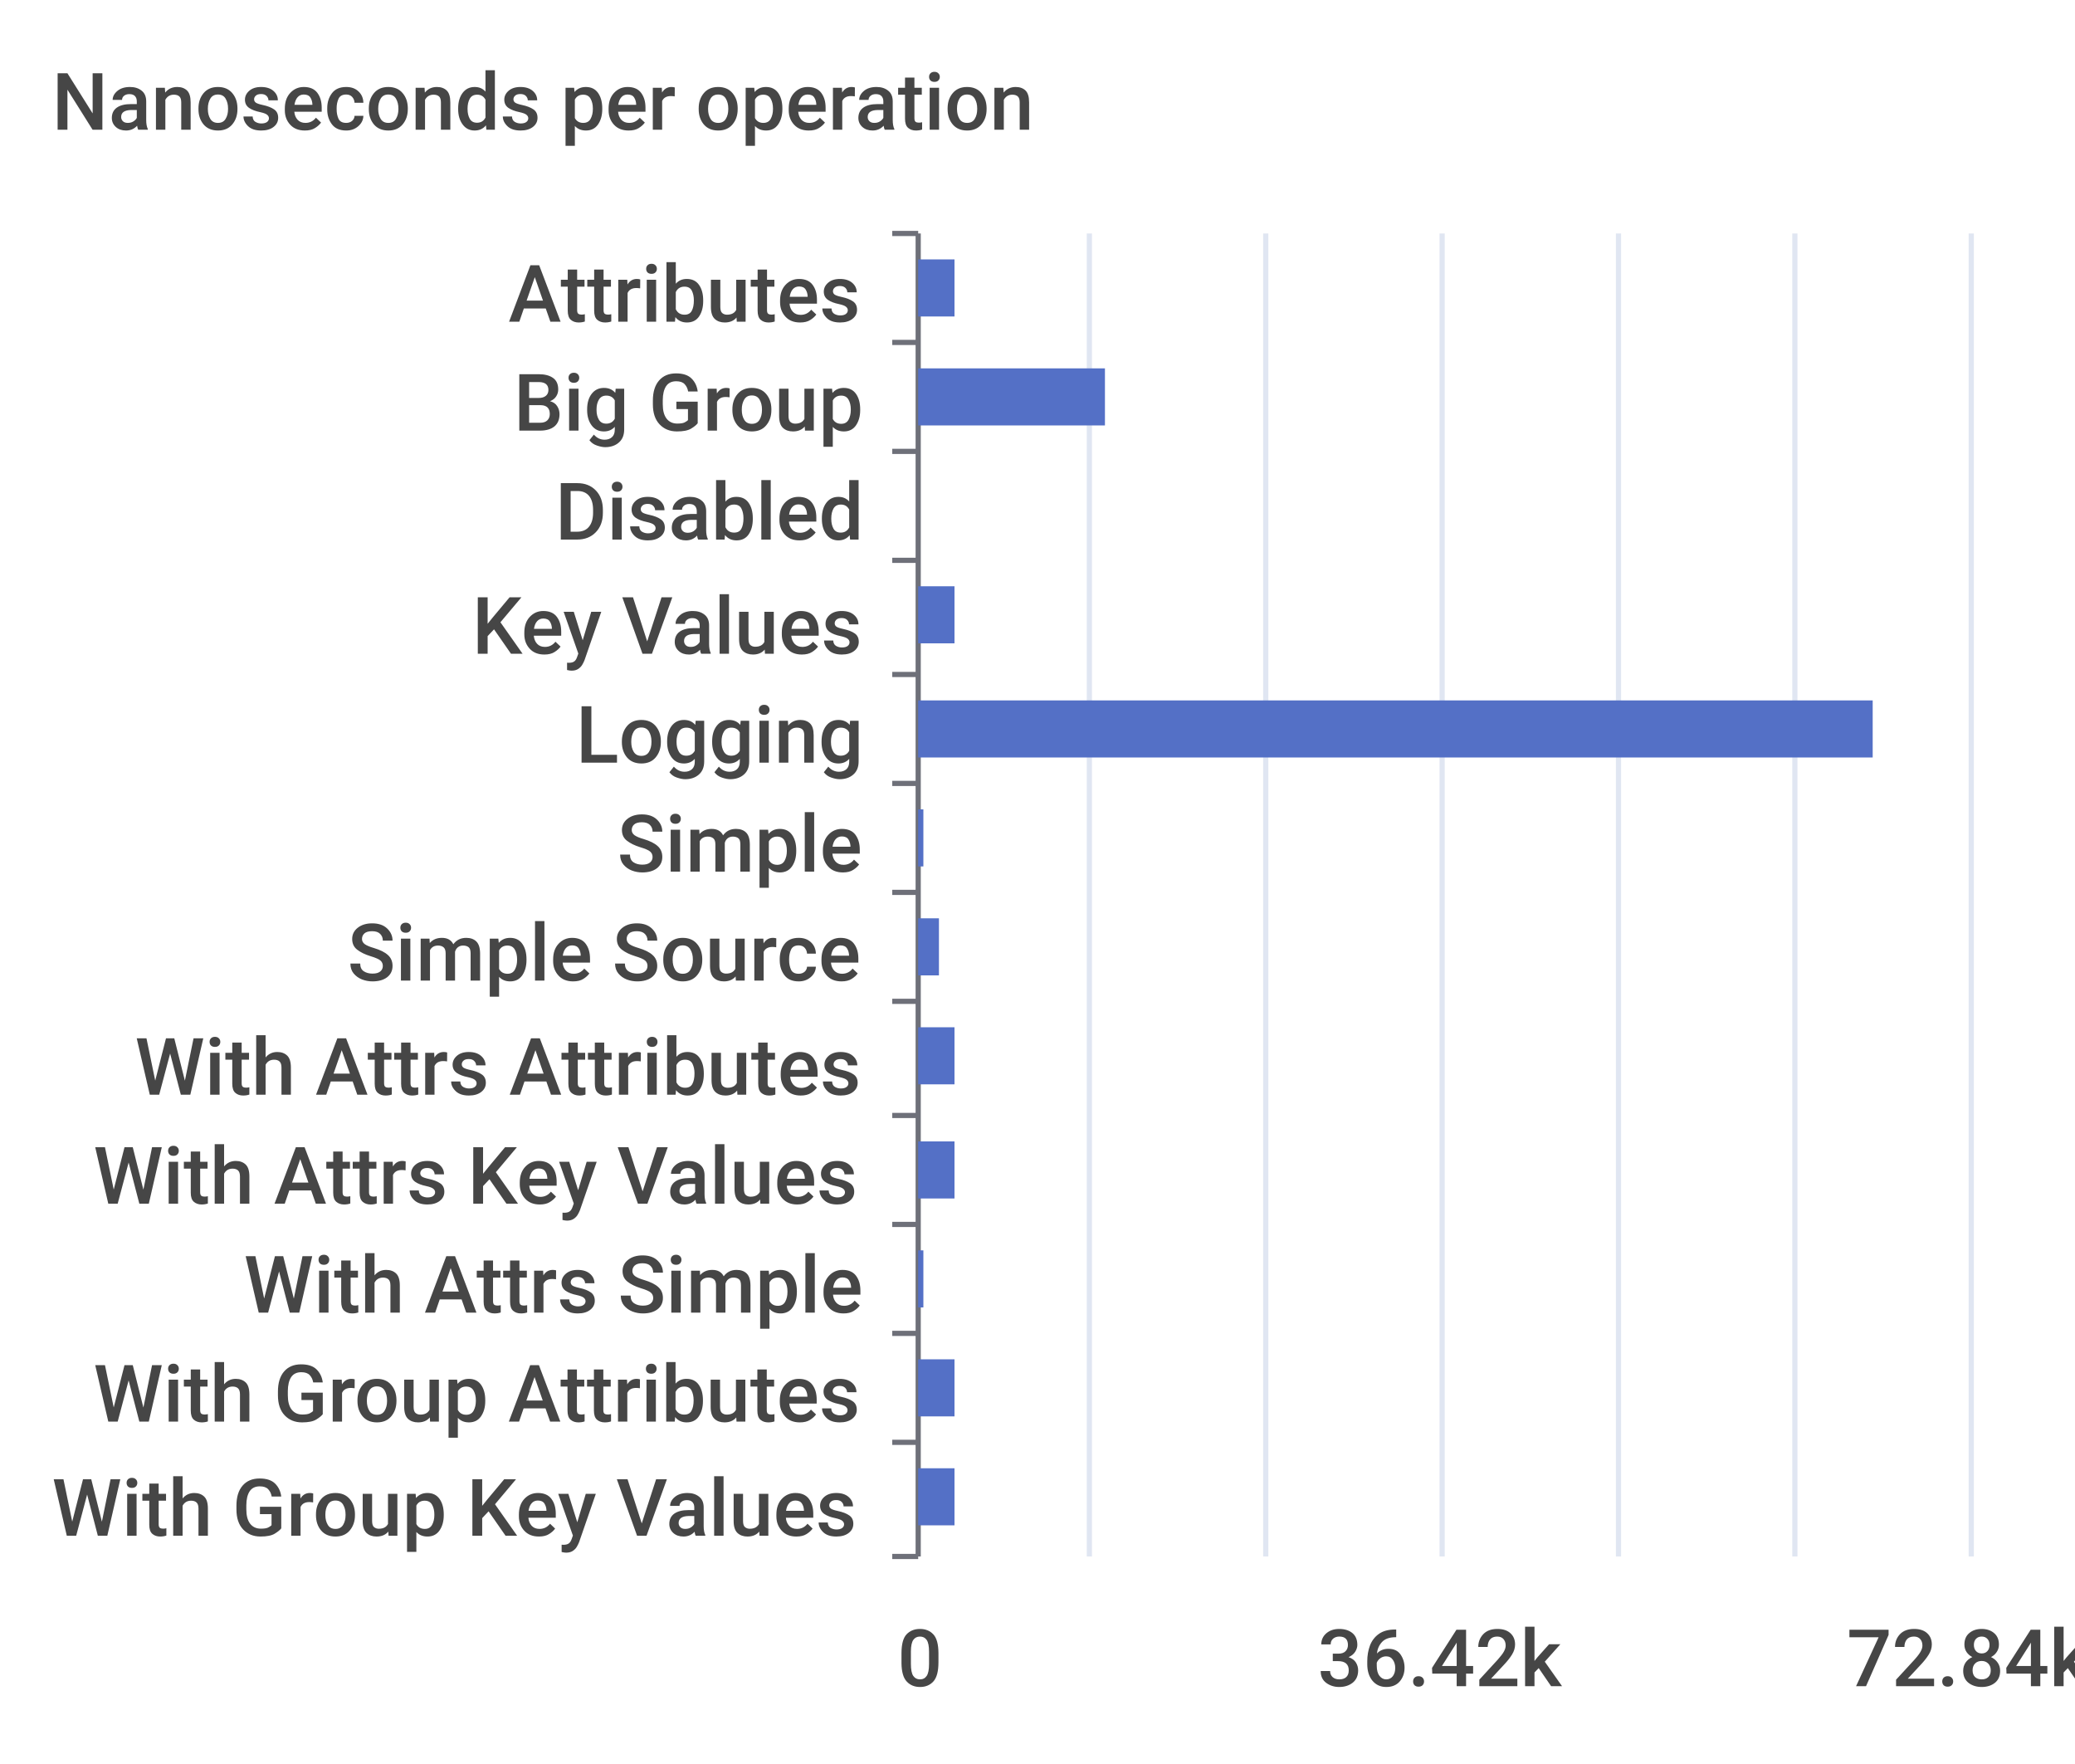
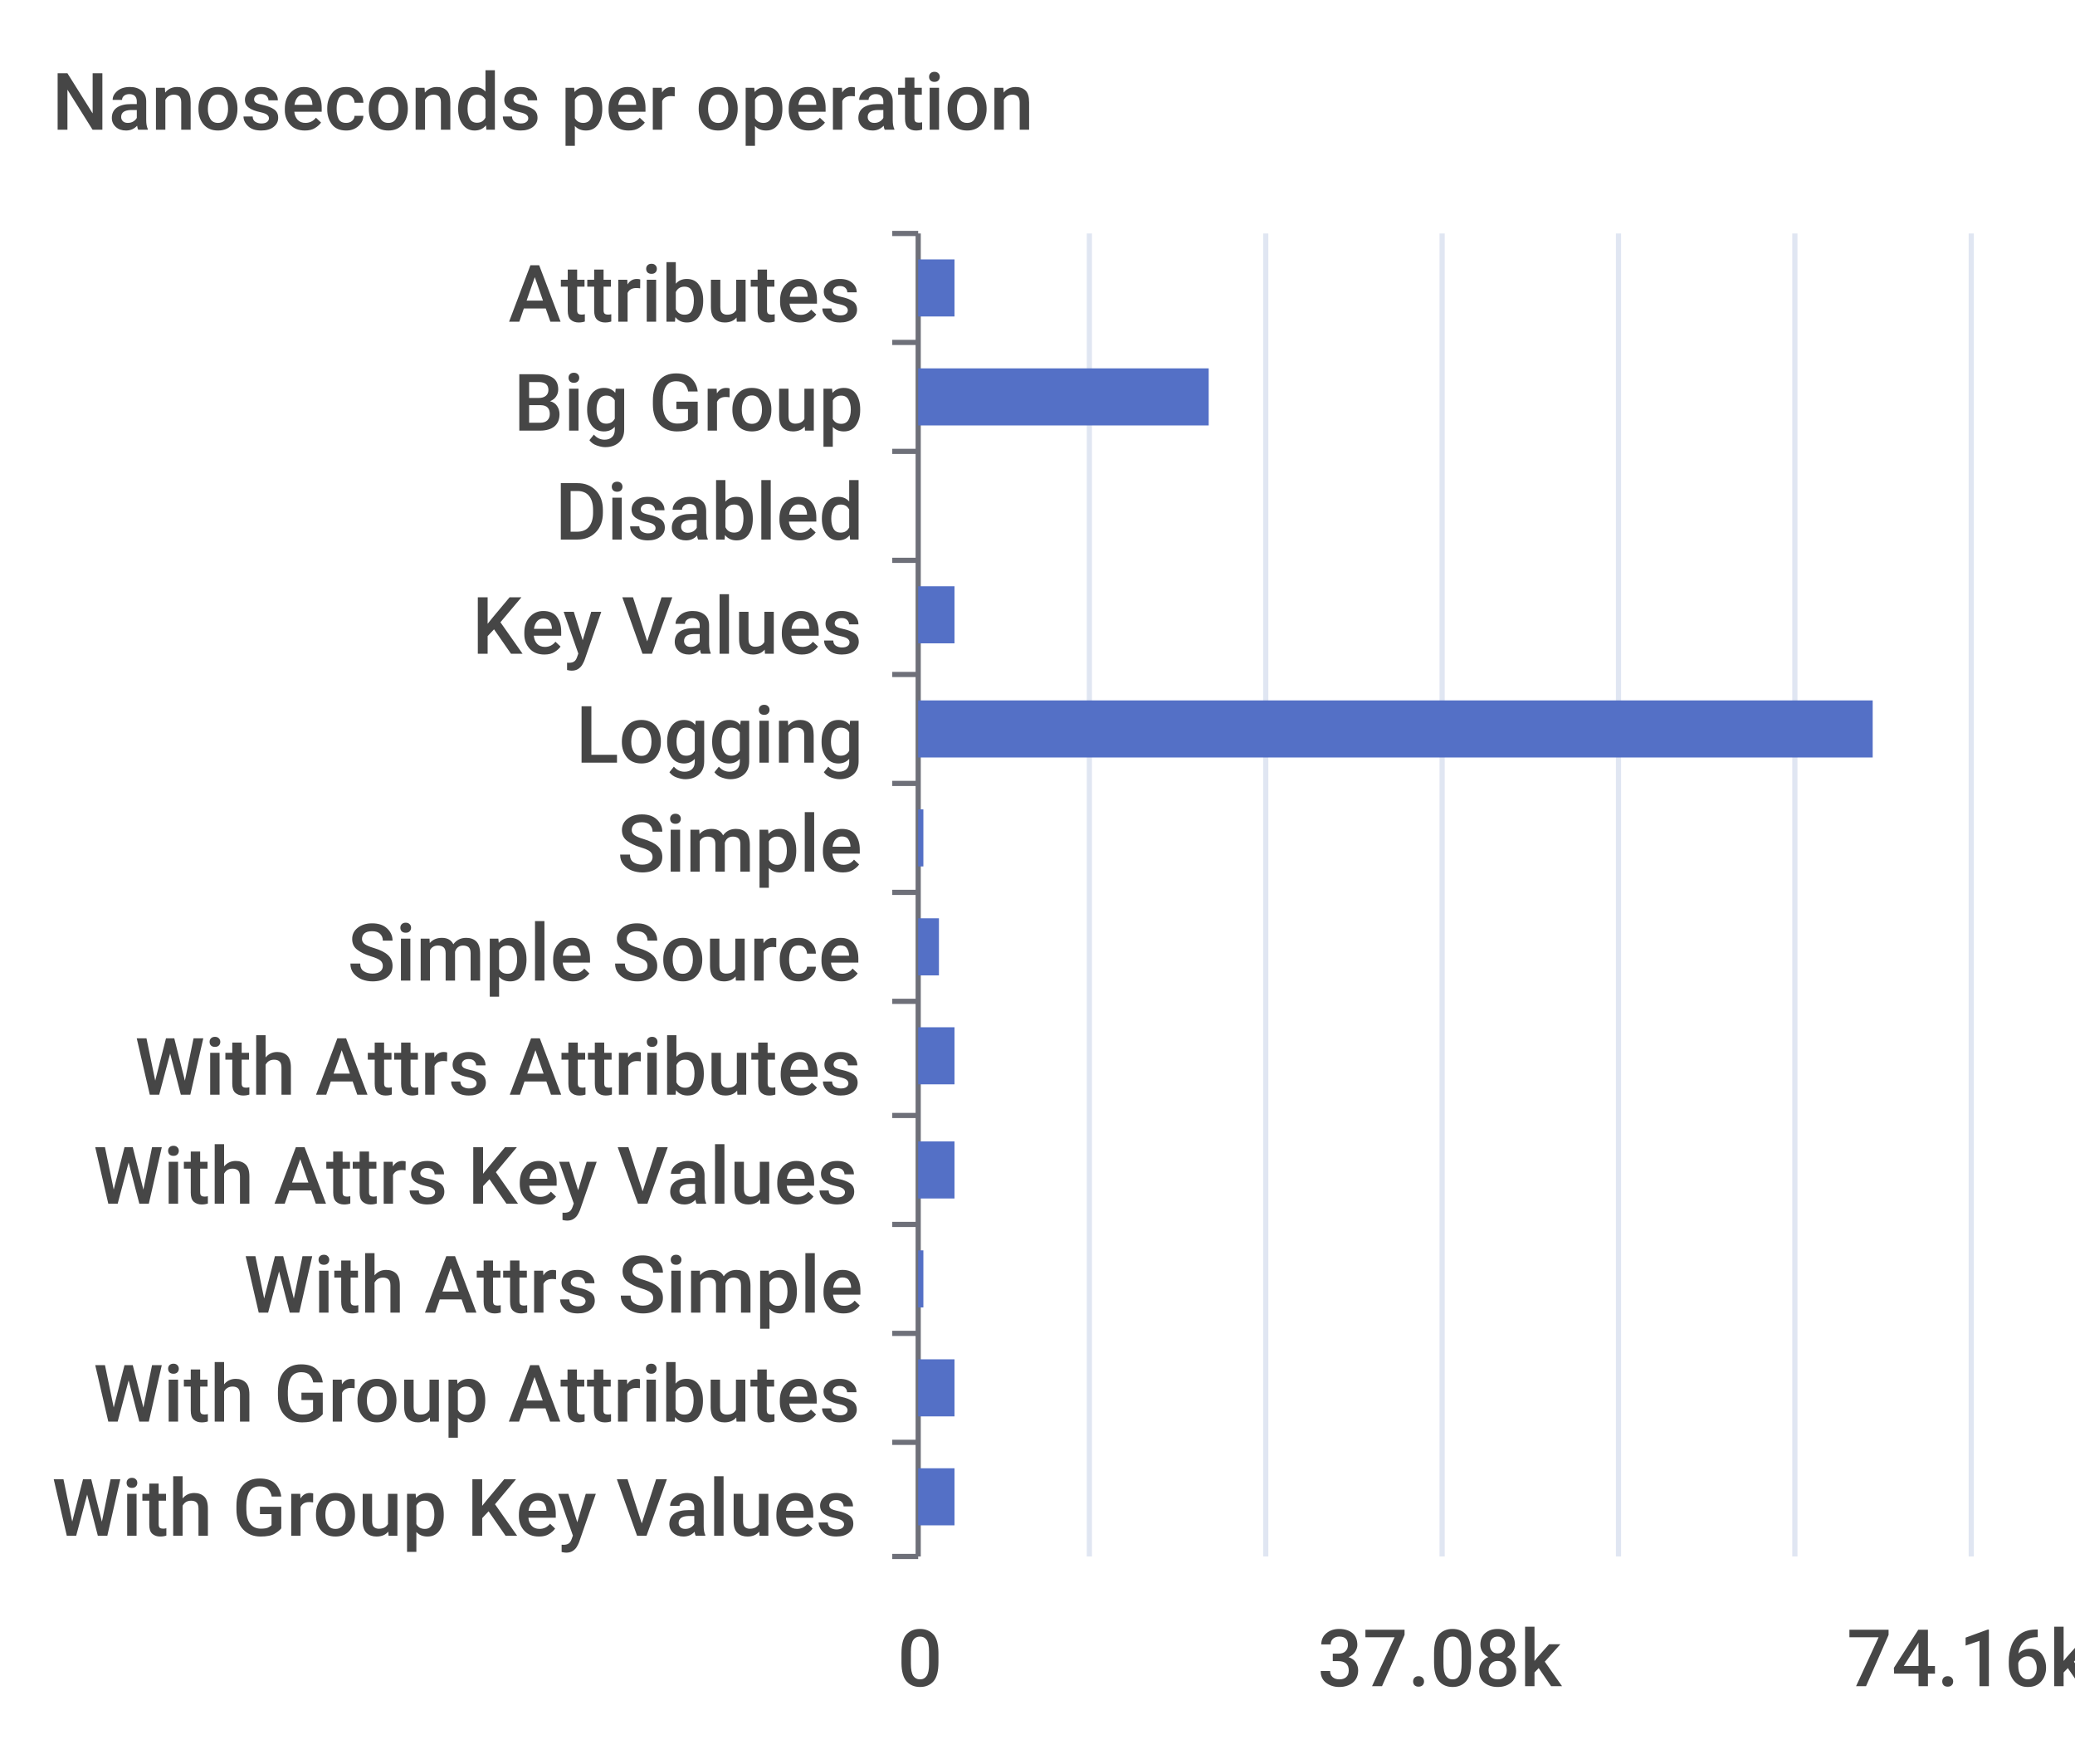
<svg xmlns="http://www.w3.org/2000/svg" width="400" height="340">\n<path d="M 0 0 L 400 0 L 400 340 L 0 340 L 0 0" style="stroke-width:0;stroke:none;fill:rgba(255,255,255,1.0)" />
  <text x="10" y="25" style="stroke-width:0;stroke:none;fill:rgba(70,70,70,1.0);font-size:15.3px;font-family:'Roboto Medium',sans-serif">Nanoseconds per operation</text>
  <path d="M 172 45 L 177 45" style="stroke-width:1;stroke:rgba(110,112,121,1.0);fill:none" />
  <path d="M 172 66 L 177 66" style="stroke-width:1;stroke:rgba(110,112,121,1.0);fill:none" />
  <path d="M 172 87 L 177 87" style="stroke-width:1;stroke:rgba(110,112,121,1.0);fill:none" />
  <path d="M 172 108 L 177 108" style="stroke-width:1;stroke:rgba(110,112,121,1.0);fill:none" />
  <path d="M 172 130 L 177 130" style="stroke-width:1;stroke:rgba(110,112,121,1.0);fill:none" />
  <path d="M 172 151 L 177 151" style="stroke-width:1;stroke:rgba(110,112,121,1.0);fill:none" />
  <path d="M 172 172 L 177 172" style="stroke-width:1;stroke:rgba(110,112,121,1.0);fill:none" />
  <path d="M 172 193 L 177 193" style="stroke-width:1;stroke:rgba(110,112,121,1.0);fill:none" />
  <path d="M 172 215 L 177 215" style="stroke-width:1;stroke:rgba(110,112,121,1.0);fill:none" />
  <path d="M 172 236 L 177 236" style="stroke-width:1;stroke:rgba(110,112,121,1.0);fill:none" />
  <path d="M 172 257 L 177 257" style="stroke-width:1;stroke:rgba(110,112,121,1.0);fill:none" />
  <path d="M 172 278 L 177 278" style="stroke-width:1;stroke:rgba(110,112,121,1.0);fill:none" />
  <path d="M 172 300 L 177 300" style="stroke-width:1;stroke:rgba(110,112,121,1.0);fill:none" />
  <path d="M 177 45 L 177 300" style="stroke-width:1;stroke:rgba(110,112,121,1.0);fill:none" />
  <text x="98" y="62" style="stroke-width:0;stroke:none;fill:rgba(70,70,70,1.0);font-size:15.3px;font-family:'Roboto Medium',sans-serif">Attributes</text>
  <text x="99" y="83" style="stroke-width:0;stroke:none;fill:rgba(70,70,70,1.0);font-size:15.3px;font-family:'Roboto Medium',sans-serif">Big Group</text>
  <text x="107" y="104" style="stroke-width:0;stroke:none;fill:rgba(70,70,70,1.0);font-size:15.3px;font-family:'Roboto Medium',sans-serif">Disabled</text>
  <text x="91" y="126" style="stroke-width:0;stroke:none;fill:rgba(70,70,70,1.0);font-size:15.3px;font-family:'Roboto Medium',sans-serif">Key Values</text>
  <text x="111" y="147" style="stroke-width:0;stroke:none;fill:rgba(70,70,70,1.0);font-size:15.3px;font-family:'Roboto Medium',sans-serif">Logging</text>
  <text x="119" y="168" style="stroke-width:0;stroke:none;fill:rgba(70,70,70,1.0);font-size:15.3px;font-family:'Roboto Medium',sans-serif">Simple</text>
  <text x="67" y="189" style="stroke-width:0;stroke:none;fill:rgba(70,70,70,1.0);font-size:15.3px;font-family:'Roboto Medium',sans-serif">Simple Source</text>
  <text x="26" y="211" style="stroke-width:0;stroke:none;fill:rgba(70,70,70,1.0);font-size:15.3px;font-family:'Roboto Medium',sans-serif">With Attrs Attributes</text>
  <text x="18" y="232" style="stroke-width:0;stroke:none;fill:rgba(70,70,70,1.0);font-size:15.3px;font-family:'Roboto Medium',sans-serif">With Attrs Key Values</text>
  <text x="47" y="253" style="stroke-width:0;stroke:none;fill:rgba(70,70,70,1.0);font-size:15.3px;font-family:'Roboto Medium',sans-serif">With Attrs Simple</text>
  <text x="18" y="274" style="stroke-width:0;stroke:none;fill:rgba(70,70,70,1.0);font-size:15.3px;font-family:'Roboto Medium',sans-serif">With Group Attributes</text>
  <text x="10" y="296" style="stroke-width:0;stroke:none;fill:rgba(70,70,70,1.0);font-size:15.3px;font-family:'Roboto Medium',sans-serif">With Group Key Values</text>
  <text x="173" y="325" style="stroke-width:0;stroke:none;fill:rgba(70,70,70,1.0);font-size:15.3px;font-family:'Roboto Medium',sans-serif">0</text>
-   <text x="254" y="325" style="stroke-width:0;stroke:none;fill:rgba(70,70,70,1.0);font-size:15.3px;font-family:'Roboto Medium',sans-serif">36.42k</text>
-   <text x="356" y="325" style="stroke-width:0;stroke:none;fill:rgba(70,70,70,1.0);font-size:15.3px;font-family:'Roboto Medium',sans-serif">72.84k</text>
+   <text x="254" y="325" style="stroke-width:0;stroke:none;fill:rgba(70,70,70,1.0);font-size:15.3px;font-family:'Roboto Medium',sans-serif">37.08k</text>
+   <text x="356" y="325" style="stroke-width:0;stroke:none;fill:rgba(70,70,70,1.0);font-size:15.3px;font-family:'Roboto Medium',sans-serif">74.16k</text>
  <path d="M 210 45 L 210 300" style="stroke-width:1;stroke:rgba(224,230,242,1.0);fill:none" />
  <path d="M 244 45 L 244 300" style="stroke-width:1;stroke:rgba(224,230,242,1.0);fill:none" />
  <path d="M 278 45 L 278 300" style="stroke-width:1;stroke:rgba(224,230,242,1.0);fill:none" />
  <path d="M 312 45 L 312 300" style="stroke-width:1;stroke:rgba(224,230,242,1.0);fill:none" />
  <path d="M 346 45 L 346 300" style="stroke-width:1;stroke:rgba(224,230,242,1.0);fill:none" />
  <path d="M 380 45 L 380 300" style="stroke-width:1;stroke:rgba(224,230,242,1.0);fill:none" />
  <path d="M 177 283 L 184 283 L 184 294 L 177 294 L 177 283" style="stroke-width:0;stroke:none;fill:rgba(84,112,198,1.0)" />
  <path d="M 177 262 L 184 262 L 184 273 L 177 273 L 177 262" style="stroke-width:0;stroke:none;fill:rgba(84,112,198,1.0)" />
  <path d="M 177 241 L 178 241 L 178 252 L 177 252 L 177 241" style="stroke-width:0;stroke:none;fill:rgba(84,112,198,1.0)" />
  <path d="M 177 220 L 184 220 L 184 231 L 177 231 L 177 220" style="stroke-width:0;stroke:none;fill:rgba(84,112,198,1.0)" />
  <path d="M 177 198 L 184 198 L 184 209 L 177 209 L 177 198" style="stroke-width:0;stroke:none;fill:rgba(84,112,198,1.0)" />
  <path d="M 177 177 L 181 177 L 181 188 L 177 188 L 177 177" style="stroke-width:0;stroke:none;fill:rgba(84,112,198,1.0)" />
  <path d="M 177 156 L 178 156 L 178 167 L 177 167 L 177 156" style="stroke-width:0;stroke:none;fill:rgba(84,112,198,1.0)" />
  <path d="M 177 135 L 361 135 L 361 146 L 177 146 L 177 135" style="stroke-width:0;stroke:none;fill:rgba(84,112,198,1.0)" />
  <path d="M 177 113 L 184 113 L 184 124 L 177 124 L 177 113" style="stroke-width:0;stroke:none;fill:rgba(84,112,198,1.0)" />
  <path d="M 177 92 L 177 92 L 177 103 L 177 103 L 177 92" style="stroke-width:0;stroke:none;fill:rgba(84,112,198,1.0)" />
-   <path d="M 177 71 L 213 71 L 213 82 L 177 82 L 177 71" style="stroke-width:0;stroke:none;fill:rgba(84,112,198,1.0)" />
+   <path d="M 177 71 L 233 71 L 233 82 L 177 82 L 177 71" style="stroke-width:0;stroke:none;fill:rgba(84,112,198,1.0)" />
  <path d="M 177 50 L 184 50 L 184 61 L 177 61 L 177 50" style="stroke-width:0;stroke:none;fill:rgba(84,112,198,1.0)" />
</svg>
